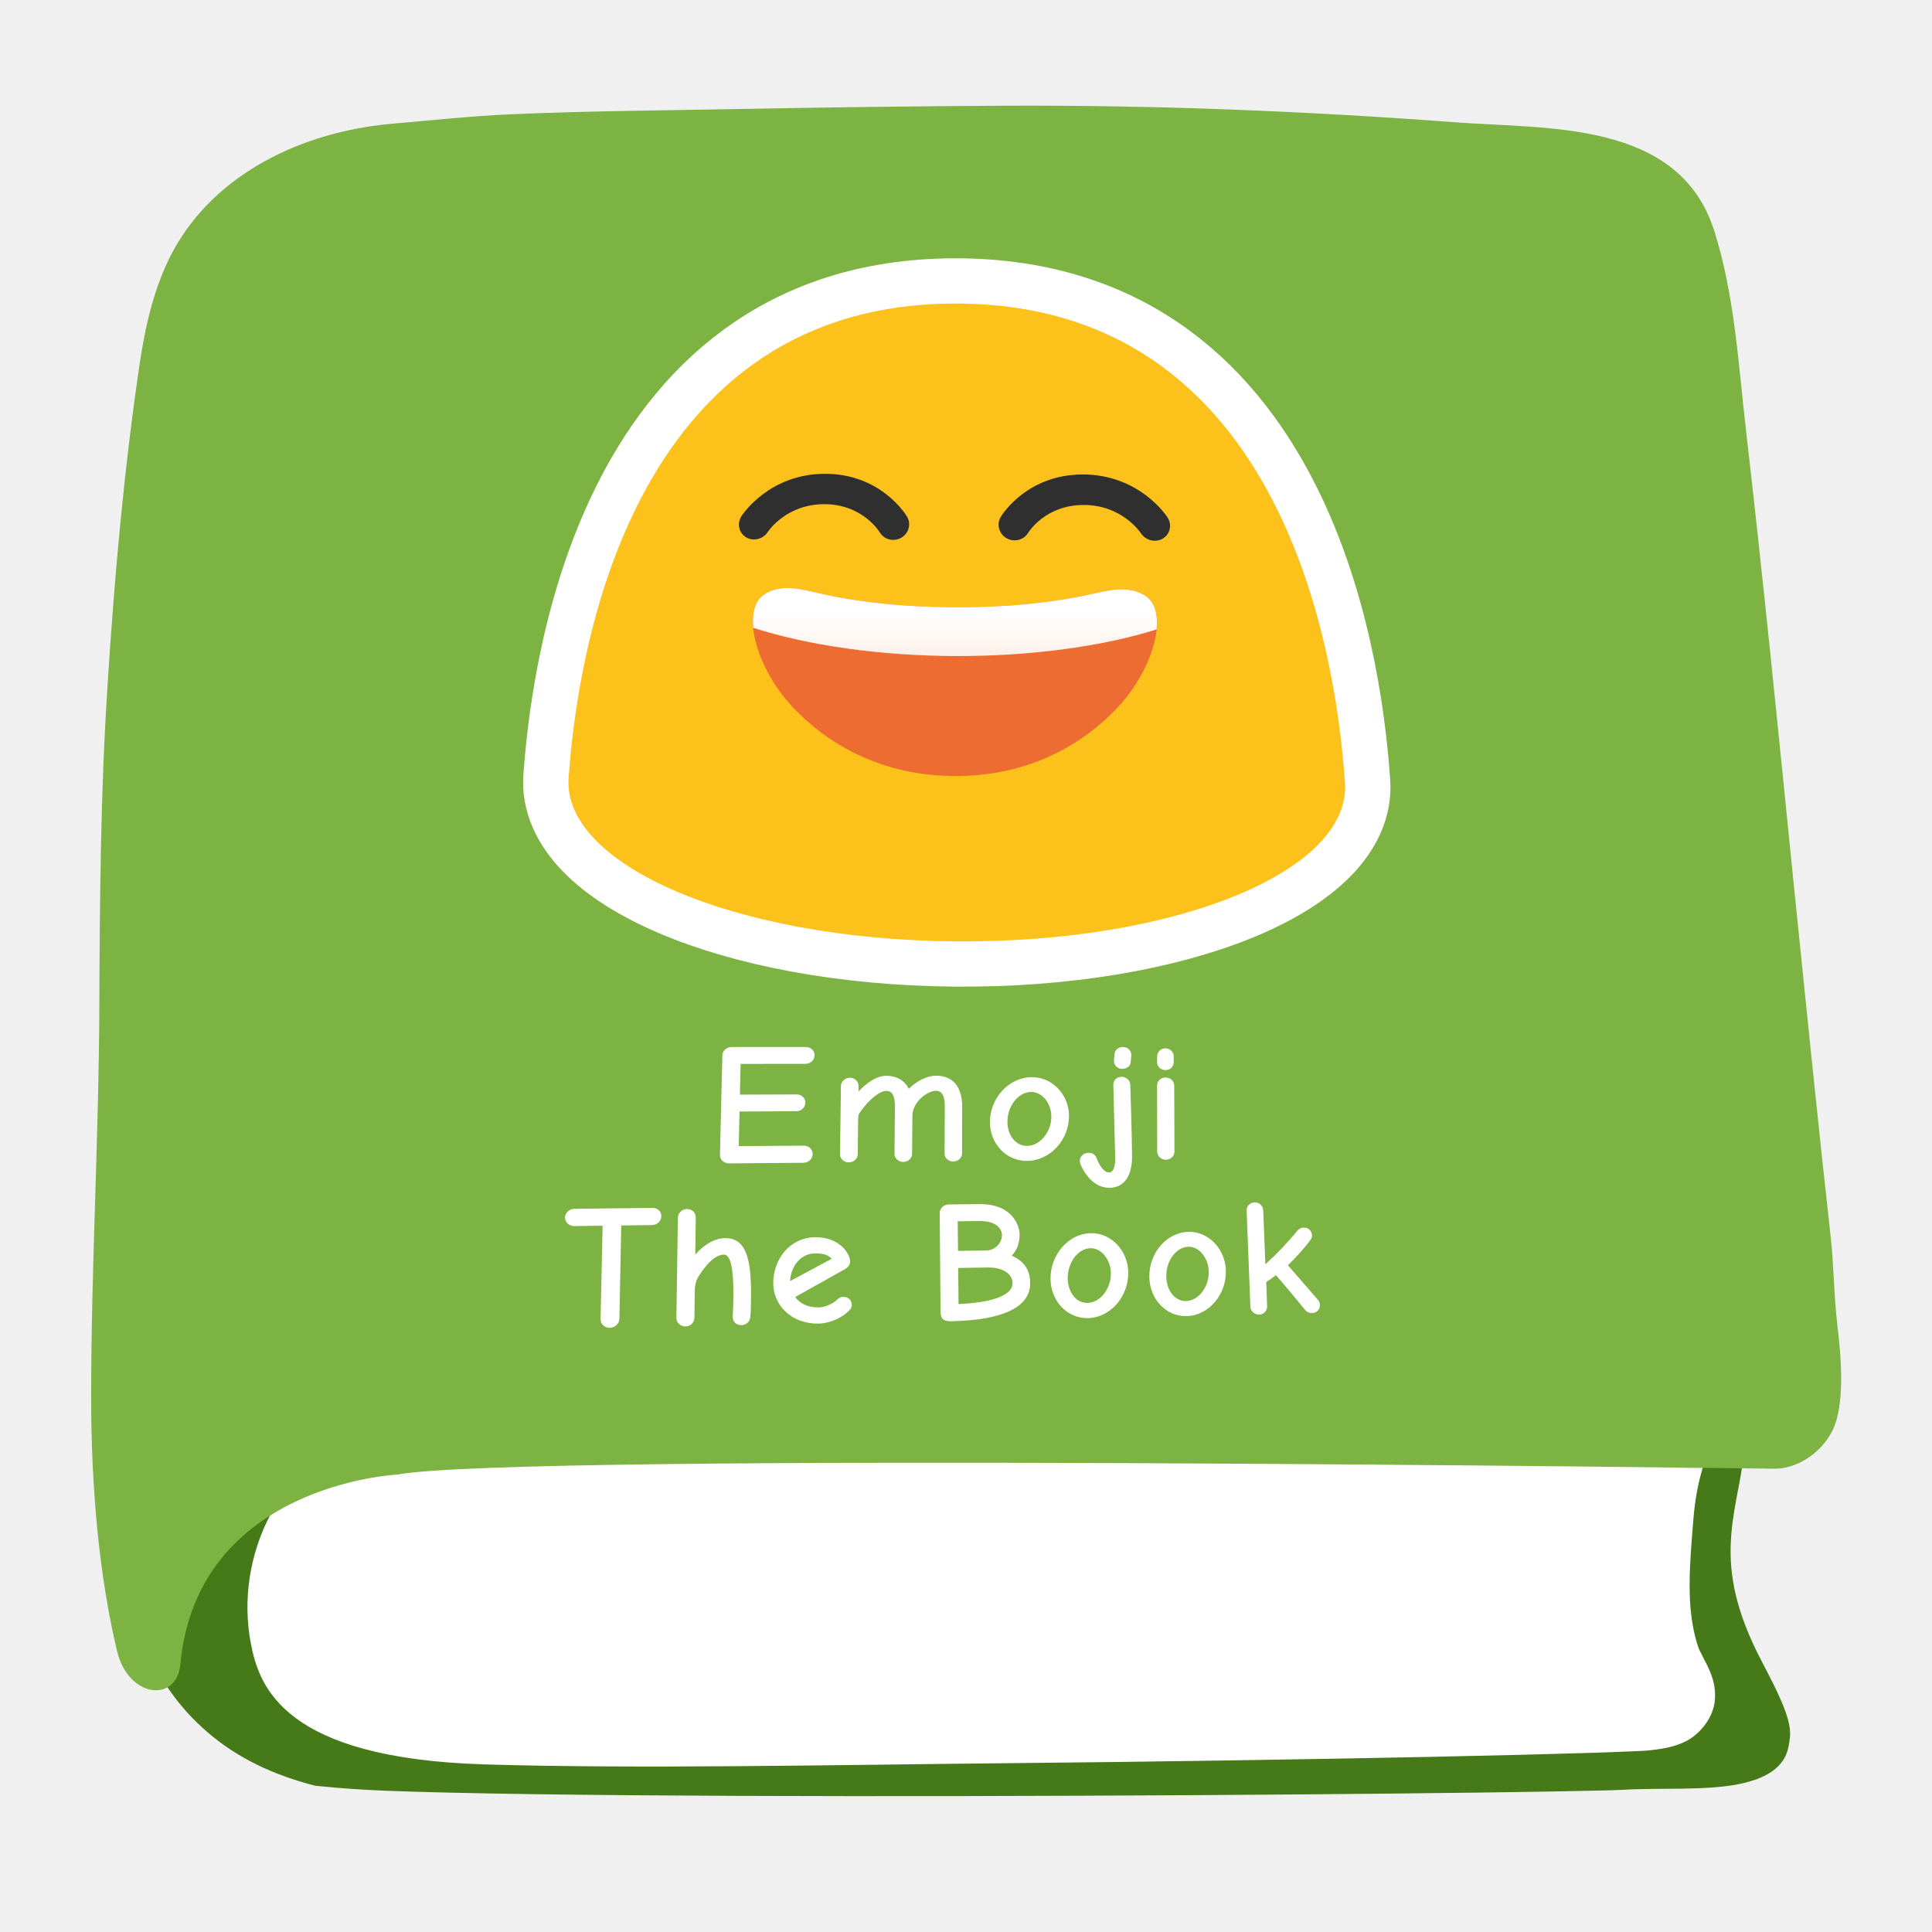
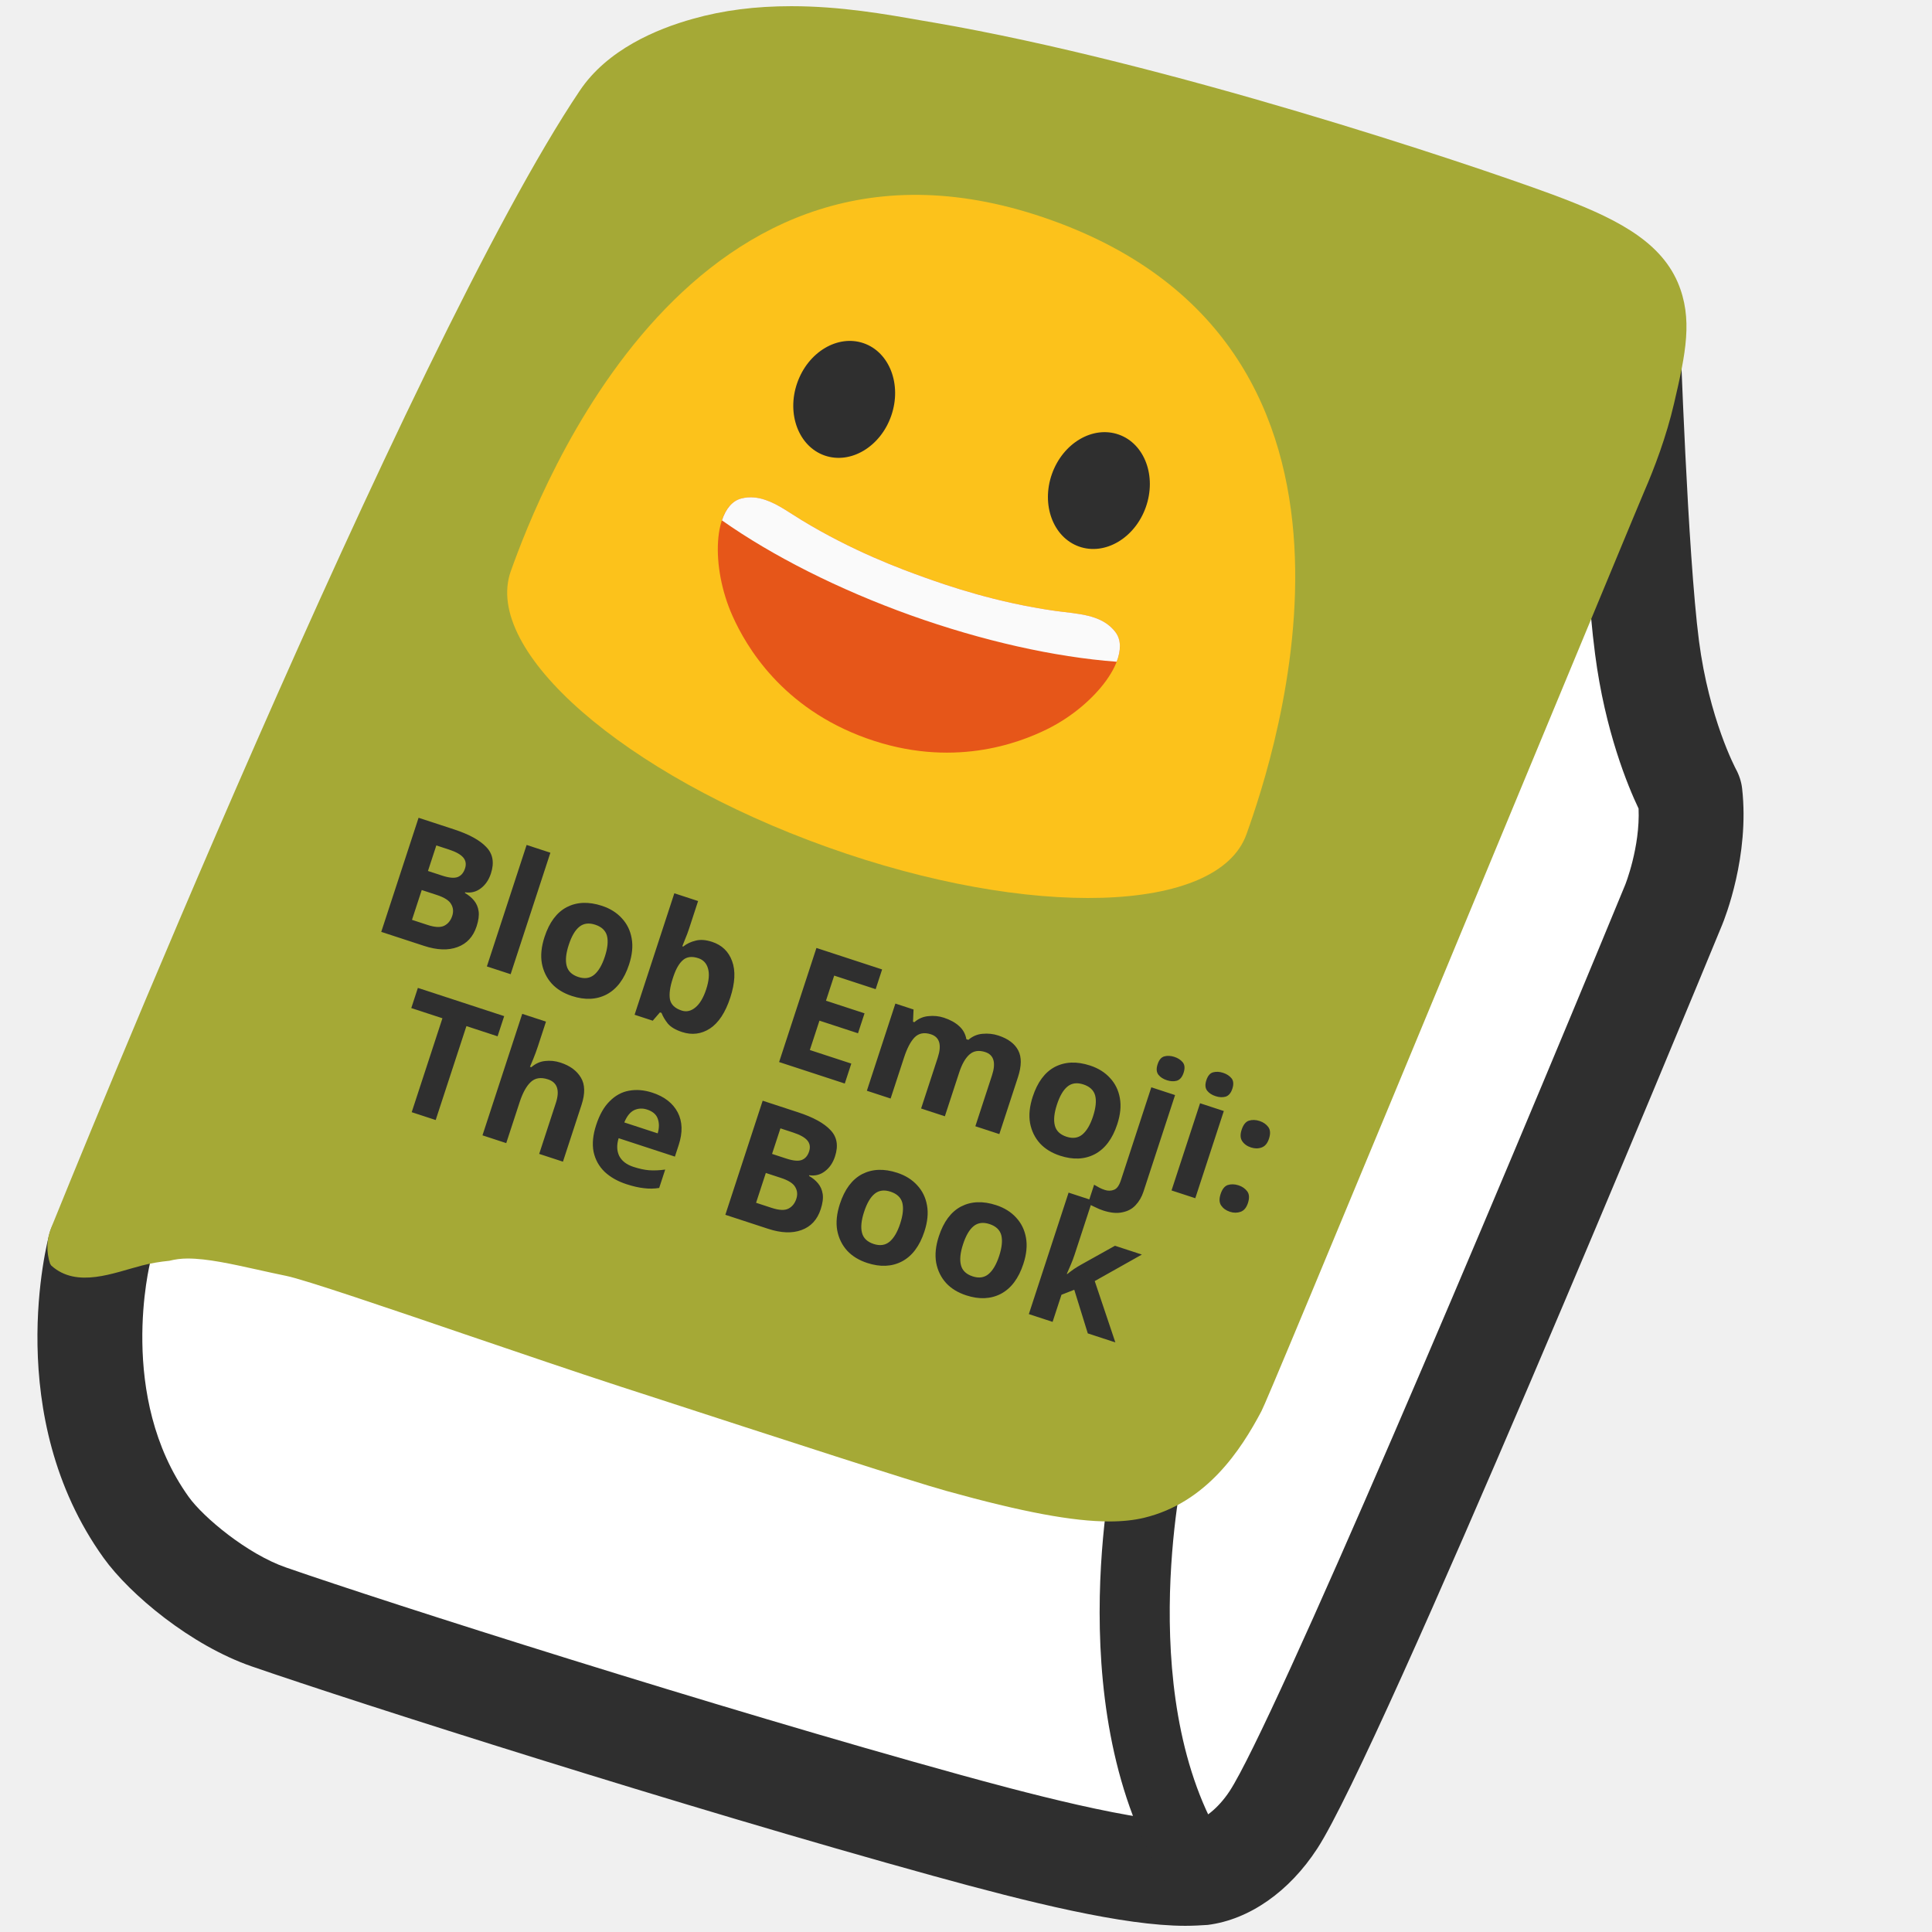
- <svg xmlns="http://www.w3.org/2000/svg" xmlns:xlink="http://www.w3.org/1999/xlink" width="128" height="128" version="1.1" id="svg13950" xml:space="preserve">
-   <defs id="defs13924">
-     <linearGradient gradientTransform="matrix(0.5182734,0,-0.0299342,0.5182734,31.75136,8.979207)" xlink:href="#a" id="b" x1="95.743" y1="70.878" x2="95.743" y2="82.469" gradientUnits="userSpaceOnUse" />
-     <linearGradient id="a">
-       <stop offset="0" stop-color="#fff" id="stop13919" />
-       <stop offset="1" stop-color="#fff" stop-opacity=".787" id="stop13921" />
-     </linearGradient>
-   </defs>
-   <path d="m 112.521,116.16 c -3.239,0.496 -88.226,2.602 -92.121,0.677 -5.198,-2.559 -6.813,-10.762 -4.116,-15.845 2.213,-4.172 7.884,-4.276 11.814,-4.345 5.947,-0.104 78.774,-0.058 83.845,0.68 1.13,0.173 2.029,0.012 2.248,1.325 0.254,1.568 -0.415,3.504 -0.473,5.106 -0.081,1.936 0.184,3.85 0.415,5.763 0.161,1.372 1.049,3.043 0.934,4.403 -0.104,1.302 -1.462,2.075 -2.546,2.236 z" fill="#ffffff" id="path13926" style="stroke-width:1" />
-   <path style="line-height:normal;font-variant-ligatures:normal;font-variant-position:normal;font-variant-caps:normal;font-variant-numeric:normal;font-variant-alternates:normal;font-variant-east-asian:normal;font-feature-settings:normal;text-indent:0;text-align:start;text-decoration-line:none;text-decoration-style:solid;text-decoration-color:#000000;text-transform:none;text-orientation:mixed;shape-padding:0;isolation:auto;mix-blend-mode:normal;fill:#467917;fill-opacity:1" d="m 66.5,9.014 c -5.69,0.03 -11.391,0.1 -17.082,0.21 -5.218,0.101 -10.411,0.13 -15.57,0.358 -2.528,0.116 -5.14,0.393 -7.772,0.625 -5.281,0.476 -10.429,2.938 -12.847,7.379 l -0.002,0.002 v 0.002 c -1.07,1.977 -1.644,4.421 -2.008,6.896 C 10.19,31.47 9.563,38.525 9.115,45.611 v 0.002 C 8.66,52.626 8.61,59.686 8.58,66.781 v 0.002 C 8.55,75.437 8.041,84.004 8.041,92.494 v 0.002 c -0.005,4.287 -0.155,8.587 0.504,12.408 0.659,3.82 2.035,7.101 5.146,9.81 l 0.002,0.003 c 2.08,1.806 4.492,2.897 7.186,3.592 h 0.004 c -0.036,-0.01 1.955,0.224 4.515,0.326 2.561,0.101 5.99,0.178 9.989,0.234 7.997,0.113 18.277,0.144 28.562,0.125 10.285,-0.019 20.577,-0.086 28.61,-0.168 8.033,-0.081 13.984,-0.188 14.982,-0.248 2.446,-0.145 5.445,0.068 7.658,-0.375 1.107,-0.221 1.947,-0.589 2.463,-1.047 0.515,-0.457 0.848,-0.987 0.934,-2.17 0.077,-1.144 -0.846,-2.945 -1.815,-4.799 -1.038,-1.97 -1.976,-4.24 -2.11,-6.779 v -0.006 c -0.121,-2.48 0.535,-4.583 0.766,-6.357 l 0.237,-1.807 1.82,0.069 c 0.678,0.025 1.683,-0.604 2.086,-1.352 l 0.004,-0.006 0.002,-0.006 c 0.17,-0.308 0.388,-1.362 0.394,-2.523 0.006,-1.161 -0.123,-2.426 -0.236,-3.38 -0.248,-2.109 -0.248,-4.111 -0.451,-5.933 v -0.002 c -0.852,-7.643 -1.623,-15.28 -2.402,-22.908 v -0.002 c -1.03,-10.222 -2.04,-20.423 -3.217,-30.601 v -0.002 c -0.51,-4.45 -0.773,-8.805 -2.01,-12.692 -0.943,-2.961 -2.872,-4.101 -5.727,-4.83 -2.854,-0.728 -6.436,-0.72 -9.626,-0.96 C 86.346,9.363 76.491,8.964 66.5,9.014 Z M 43.06,9.926 c 4.452,0 8.814,0.166 12.868,0.1 h 0.002 c 10.64,-0.163 21.13,0.872 31.504,1.15 h 0.002 c 3.473,0.095 6.71,0.662 9.82,0.709 h 0.004 c 3.287,0.041 7.563,0.27 10.472,3.537 l 0.002,0.002 c 1.502,1.682 2.214,3.73 2.555,5.676 h 0.002 c 0.28,1.599 0.832,3.33 1.049,5.404 v 0.004 c 1.076,10.129 1.676,20.258 2.394,30.34 v 0.004 c 0.33,4.462 0.678,8.904 1.116,13.326 l 0.002,0.002 v 0.004 c 0.523,5.445 0.95,11.318 0.492,16.943 v 0.006 l -0.002,0.008 c -0.041,0.462 -0.13,0.983 -0.346,1.523 -0.536,1.349 -1.798,2.028 -2.853,2.309 -1.058,0.281 -2.114,0.308 -3.153,0.275 -2.077,-0.065 -4.294,-0.416 -4.732,-0.424 h -0.002 l -13.961,-0.24 c -5.738,-0.1 -11.478,-0.189 -17.23,-0.29 -5.87,-0.09 -11.74,-0.19 -17.596,-0.28 -5.028,-0.08 -10.038,-0.149 -15.051,-0.229 -3.196,-0.05 -6.39,-0.091 -9.576,-0.12 h -0.03 c -0.387,-0.01 -0.802,-0.01 -1.232,-0.01 -6.685,0 -9.77,3.2 -10.096,3.548 -0.03,0.142 -0.025,0.181 -0.14,0.568 -0.18,0.605 -0.503,1.765 -1.92,2.247 -0.61,0.207 -1.45,0.162 -2.033,-0.141 -0.461,-0.24 -0.845,-0.605 -1.108,-1.053 -0.415,-0.67 -0.515,-1.204 -0.592,-1.484 l -0.004,-0.01 -10e-4,-0.01 c -0.463,-1.772 -0.324,-3.437 -0.305,-4.74 0.03,-2.584 0.201,-5.077 0.24,-7.517 v -0.002 c 0.14,-8.054 0.421,-16.086 0.711,-24.108 v -0.002 c 0.3,-8.096 0.64,-16.183 1.02,-24.27 0.14,-2.999 0.28,-5.995 0.45,-8.997 0.102,-1.834 0.058,-3.762 0.66,-5.713 0.604,-1.952 2.122,-3.854 4.589,-4.834 5.535,-2.202 11.551,-2.936 17.535,-3.14 1.496,-0.052 2.99,-0.071 4.475,-0.071 z m 64.598,82.18 c 0.766,0.011 1.365,0.045 1.875,0.119 h 0.004 c 0.123,0.017 0.55,0.014 1.174,0.158 0.626,0.145 1.62,0.63 2.115,1.564 l 0.008,0.012 0.006,0.014 c 0.447,0.87 0.418,1.998 0.152,2.738 v 0.002 l -0.002,0.004 c -0.45,1.24 -0.696,2.602 -0.806,4.013 -0.162,2.072 -0.34,4.015 -0.182,5.829 v 0.002 c 0.09,0.956 0.255,1.836 0.545,2.658 0.04,0.112 0.257,0.506 0.525,1.05 0.27,0.546 0.635,1.327 0.54,2.385 v 0.016 c -0.125,1.264 -1.126,2.313 -1.948,2.709 -0.822,0.395 -1.53,0.47 -2.02,0.543 -0.485,0.074 -0.847,0.077 -1.603,0.111 -0.761,0.035 -1.777,0.071 -3.021,0.11 -2.489,0.077 -5.883,0.162 -9.887,0.246 -8.008,0.167 -18.452,0.333 -28.916,0.433 -10.465,0.1 -24.032,0.385 -34.161,0.072 -13.264,-0.41 -14.887,-5.142 -15.437,-8.013 -0.55,-2.871 -0.084,-5.946 1.317,-8.574 v -0.002 c 1.243,-2.353 3.392,-3.818 5.58,-4.7 2.189,-0.882 4.472,-1.225 6.398,-1.26 h 0.002 c 2.39,-0.041 21.268,-0.74 39.904,-1.343 9.318,-0.302 18.613,-0.582 25.864,-0.746 3.625,-0.082 6.738,-0.134 9.097,-0.147 1.179,-0.006 2.111,-0.015 2.877,-0.004 z" color="#000000" font-weight="400" font-family="sans-serif" white-space="normal" overflow="visible" fill="#173479" stroke-width="4" id="path13928" />
-   <path d="m 11.95,110.265 c 1.096,-11.935 14.36,-12.57 14.36,-12.57 8.08,-1.5 91.11,-0.39 91.11,-0.39 1.61,0.06 3.17,-1.01 3.92,-2.4 0.96,-1.76 0.62,-5.16 0.39,-7.11 -0.23,-1.95 -0.23,-3.95 -0.45,-5.92 -0.85,-7.63 -1.62,-15.26 -2.4,-22.89 -1.03,-10.22 -2.04,-20.43 -3.22,-30.63 -0.5,-4.37 -0.75,-8.86 -2.09,-13.07 -2.33,-7.32 -11,-6.72 -17.11,-7.18 -10.01,-0.75 -19.92,-1.15 -29.97,-1.1 -5.7,0.03 -11.41,0.1 -17.11,0.21 -5.2,0.1 -10.41,0.13 -15.62,0.36 -2.61,0.12 -5.25,0.4 -7.86,0.63 -5.78,0.52 -11.6,3.22 -14.43,8.42 -1.25,2.31 -1.85,4.98 -2.23,7.56 -1.04,7.07 -1.67,14.18 -2.12,21.3 -0.46,7.09 -0.51,14.19 -0.54,21.29 -0.03,8.58 -0.54,17.15 -0.54,25.72 -0.01,6.27 0.57,12.08 1.712,16.88 0.748,3.147 3.963,3.451 4.198,0.89 z" fill="#3666d9" id="path13930" style="fill:#7cb342;fill-opacity:1" />
-   <g id="g14162" transform="matrix(0.8941902,0,0,0.8920485,6.707306,-0.00875154)" style="stroke-width:1.12">
-     <path d="m 63.298,22.553 c -25.447,0 -28.2,28.91 -28.668,35.198 -0.485,6.49 12.261,12.03 28.584,12.175 16.419,0.146 29.409,-5.222 28.937,-11.795 -0.457,-6.36 -3.167,-35.578 -28.853,-35.578 z" fill="none" stroke="#ffffff" stroke-width="1.6" id="path13932" style="stroke-width:6.718;stroke-dasharray:none" />
-     <path d="m 76.334,45.165 c 0.44,0.007 0.79,0.095 1.117,0.303 0.136,0.085 0.249,0.22 0.317,0.605 0.069,0.386 0.037,0.973 -0.14,1.641 -0.203,0.77 -0.595,1.64 -1.127,2.49 -3.04,0.487 -12.333,1.576 -26.585,-0.217 -0.497,-0.825 -0.865,-1.664 -1.057,-2.408 -0.172,-0.666 -0.202,-1.25 -0.132,-1.634 0.069,-0.383 0.181,-0.515 0.315,-0.599 0.433,-0.27 0.907,-0.332 1.573,-0.268 0.666,0.065 1.459,0.28 2.297,0.45 l 5.8e-5,-10e-4 c 4.478,0.908 8.427,0.959 10.294,0.967 1.868,0.009 5.827,-0.007 10.337,-0.879 l -5.8e-5,10e-4 c 0.846,-0.163 1.645,-0.372 2.319,-0.431 a 4.469,4.735 45.827 0 1 0.471,-0.02" fill="#ffffff" stroke-width="3.291" id="path13934" />
-     <path d="m 63.298,22.553 c 25.687,0 28.397,29.219 28.853,35.578 0.472,6.573 -12.519,11.94 -28.936,11.795 C 46.892,69.781 34.145,64.241 34.629,57.751 35.098,51.464 37.852,22.553 63.298,22.553" fill="#fcc21b" id="path13936" style="stroke-width:2.532" />
-     <path d="m 77.027,39.61 c 0.356,0.544 1.081,0.725 1.627,0.4 0.545,-0.325 0.698,-1.023 0.353,-1.567 -0.082,-0.131 -2.093,-3.185 -6.261,-3.195 -4.166,-0.01 -6.025,3.028 -6.104,3.158 -0.323,0.541 -0.129,1.25 0.429,1.574 0.191,0.11 0.394,0.162 0.601,0.163 0.396,10e-4 0.786,-0.196 1.002,-0.555 0.054,-0.093 1.31,-2.082 4.127,-2.074 2.82,0.004 4.164,2.007 4.228,2.096 m -29.25,0.303 a 1.13,1.197 45.827 0 0 1.612,-0.4 c 0.05,-0.083 1.389,-2.064 4.191,-2.057 2.85,0.008 4.082,2.063 4.095,2.084 0.321,0.546 1.033,0.734 1.595,0.41 0.558,-0.319 0.754,-1.026 0.431,-1.569 -0.075,-0.13 -1.916,-3.172 -6.058,-3.182 -4.132,-0.01 -6.128,3.017 -6.212,3.146 -0.347,0.544 -0.191,1.246 0.346,1.568" fill="#2f2f2f" id="path13938" style="stroke-width:2.532" />
-     <path d="m 49.124,44.155 c 1.371,-0.895 3.033,-0.295 4.514,0.018 4.143,0.875 7.81,0.925 9.571,0.932 1.763,0.008 5.44,-0.012 9.609,-0.855 1.493,-0.301 3.173,-0.891 4.553,0.019 1.762,1.16 0.647,5.35 -2.005,8.221 -1.62,1.755 -5.546,5.2 -12.181,5.156 -6.619,-0.044 -10.506,-3.525 -12.107,-5.291 -2.613,-2.886 -3.695,-7.06 -1.954,-8.2" fill="#ec6c31" stroke-width="12.656" id="path13940" />
-     <path id="path13942" style="fill:url(#b);stroke-width:1.12" d="m 50.764,43.686 c -0.571,0.009 -1.125,0.133 -1.639,0.469 -0.682,0.447 -0.926,1.364 -0.818,2.482 4.087,1.319 9.371,2.069 14.887,2.098 5.545,0.025 10.876,-0.682 15.002,-1.977 0.109,-1.118 -0.136,-2.035 -0.824,-2.488 C 75.992,43.36 74.312,43.949 72.818,44.25 c -4.17,0.843 -7.847,0.863 -9.609,0.855 -1.762,-0.007 -5.427,-0.057 -9.57,-0.932 -0.926,-0.196 -1.923,-0.503 -2.875,-0.488 z" />
+ <svg xmlns="http://www.w3.org/2000/svg" xmlns:xlink="http://www.w3.org/1999/xlink" width="128" height="128" style="enable-background:new 0 0 128 128;" version="1.1" id="svg19224">
+   <defs id="defs19228" />
+   <g id="g19222">
+     <g id="g19218">
+       <path d="M107.83,22.03c0,0,0.49,14.81,1.28,20.85c0.79,6.04,2.85,9.72,2.85,9.72 c0.41,3.71-1.09,7.34-1.09,7.34s-22.41,54.29-26.51,60.6c-1.09,1.67-2.83,3.27-4.79,3.52c-3.67,0.46-12.17-1.84-16.83-3.13 c-16.78-4.63-38.27-11.5-44.94-13.82c-3.38-1.17-6.84-4.13-8.13-5.94c-5.86-8.17-3.07-18.53-3.07-18.53L107.83,22.03z" style="fill:#FFFFFF;" id="path19198" />
+       <g id="g19216">
+         <g id="g19204">
+           <path d="M78.53,127.59c-4.1,0-10.41-1.57-16.71-3.31c-16.56-4.57-38.19-11.47-45.15-13.88 c-4.02-1.39-8.06-4.75-9.81-7.19c-6.74-9.39-3.73-20.97-3.59-21.45c0.5-1.85,2.4-2.95,4.25-2.45c1.85,0.5,2.95,2.4,2.45,4.25 c-0.05,0.17-2.23,8.97,2.53,15.61c0.97,1.36,3.9,3.8,6.45,4.68c6.88,2.39,28.31,9.22,44.72,13.75 c3.07,0.84,12.36,3.41,15.48,3.03c0.55-0.07,1.53-0.77,2.32-1.97c2.88-4.43,17.25-38.32,26.2-60.03c0.01-0.02,1-2.51,0.89-5.06 c-0.71-1.49-2.22-5.13-2.88-10.22c-0.81-6.14-1.29-20.58-1.3-21.19c-0.06-1.92,1.44-3.52,3.35-3.58 c1.94-0.13,3.52,1.44,3.58,3.35c0.01,0.15,0.5,14.71,1.25,20.52c0.68,5.21,2.43,8.46,2.44,8.49c0.22,0.4,0.37,0.85,0.42,1.3 c0.5,4.46-1.14,8.59-1.33,9.05c-2.3,5.59-22.65,54.78-26.81,61.17c-1.87,2.88-4.52,4.72-7.26,5.07 C79.56,127.56,79.06,127.59,78.53,127.59z" style="fill:#2F2F2F;" id="path19200" />
+           <path d="M79.58,126.38c-0.75,0-1.47-0.36-1.93-1.02c-7.63-11.29-3.91-28.39-3.75-29.11 c0.28-1.25,1.53-2.03,2.77-1.75c1.25,0.28,2.03,1.51,1.75,2.76c-0.04,0.16-3.44,15.88,3.07,25.51c0.71,1.06,0.43,2.5-0.62,3.21 C80.47,126.25,80.02,126.38,79.58,126.38z" style="fill:#2F2F2F;" id="path19202" />
+         </g>
+         <g id="g19214">
+           <defs id="defs19207">
+             <path id="SVGID_1_" d="M101.95,58.65l-4.33,9.81c0,0,12.41,3.09,24.21,8.4l3.69-10.42C125.53,66.44,118.93,61.7,101.95,58.65z " />
+           </defs>
+           <clipPath id="SVGID_2_">
+             <use style="overflow:visible;" xlink:href="#SVGID_1_" id="use19211" />
+           </clipPath>
+         </g>
+       </g>
+     </g>
+     <path d="M102.81,12.87C97.1,10.77,77.33,4.16,61.89,1.5l-0.82-0.14c-2.39-0.42-5.37-0.95-8.64-0.95 c-2.38,0-4.52,0.27-6.53,0.84c-2.41,0.67-5.67,2.04-7.49,4.76C27.06,22.88,4.35,78.97,3.39,81.35c-0.32,0.78-0.32,1.63-0.07,2.38 c0.04,0.04,0.04,0.08,0.08,0.12c1.7,1.53,4.14,0.47,6.02-0.01c0.58-0.15,1.19-0.25,1.8-0.31c0.36-0.09,0.75-0.15,1.21-0.15 c1.31,0,2.91,0.36,4.59,0.73c0.64,0.14,1.29,0.29,1.94,0.42c1.2,0.24,6.89,2.18,11.9,3.89c3.53,1.2,7.22,2.46,10.26,3.45l1.36,0.44 c9.62,3.13,17.92,5.83,20.23,6.47c5.04,1.4,8.37,2.02,10.79,2.02c0.86,0,1.61-0.08,2.29-0.24c4.16-1,6.43-4.51,7.78-7.06 c0.26-0.49,2.84-6.65,17.58-42.2c4.18-10.06,7.52-18.13,7.79-18.75c0.66-1.52,1.46-3.62,1.97-5.82c0.78-3.34,1.26-5.62,0.25-8.01 C109.92,15.84,106.82,14.36,102.81,12.87z" style="fill:#a5a936" id="path19220" />
  </g>
-   <g style="line-height:89.8%" aria-label="Emojipedia The Book" font-weight="700" font-size="10.667px" font-family="'Comic Neue'" letter-spacing="0" word-spacing="0" fill="#ffffff" stroke-width="0.2" id="g13948" transform="matrix(1,0,-0.0633501,1,6.486524,-5.000534)">
-     <path style="line-height:89.8%;-inkscape-font-specification:'Comic Neue Bold'" d="m 47.585,80.934 -0.094,-2.293 3.748,-0.017 c 0.344,-0.002 0.59,-0.25 0.575,-0.566 -0.015,-0.315 -0.283,-0.55 -0.626,-0.548 l -3.742,0.013 -0.083,-2.037 4.294,-0.005 c 0.342,0 0.586,-0.257 0.571,-0.558 -0.014,-0.312 -0.282,-0.557 -0.623,-0.557 h -4.892 c -0.345,0 -0.607,0.247 -0.594,0.56 l 0.258,6.587 c 0.012,0.32 0.296,0.569 0.645,0.566 l 4.916,-0.041 c 0.345,-0.003 0.592,-0.255 0.577,-0.573 -0.016,-0.317 -0.285,-0.565 -0.63,-0.562 l -4.3,0.03 m 12.764,-4.665 c -0.564,0.001 -1.219,0.324 -1.742,0.87 -0.375,-0.666 -1,-0.864 -1.544,-0.863 -0.653,0.001 -1.259,0.46 -1.775,1.042 l -0.02,-0.38 c -0.014,-0.28 -0.282,-0.535 -0.61,-0.534 -0.303,0 -0.57,0.258 -0.556,0.537 l 0.226,4.545 c 0.015,0.294 0.309,0.53 0.615,0.527 0.318,-0.002 0.575,-0.242 0.56,-0.536 l -0.12,-2.322 c -0.013,-0.247 0.007,-0.325 0.064,-0.415 0.617,-0.989 1.283,-1.46 1.67,-1.462 0.254,0 0.598,0.099 0.65,1.048 l 0.171,3.132 c 0.016,0.293 0.309,0.528 0.613,0.525 0.327,-0.002 0.569,-0.241 0.552,-0.534 l -0.141,-2.503 c -0.055,-0.982 0.929,-1.677 1.446,-1.678 0.24,-0.001 0.606,0.098 0.662,1.043 l 0.185,3.121 c 0.017,0.292 0.296,0.526 0.61,0.523 0.301,-0.002 0.564,-0.24 0.546,-0.532 l -0.186,-3.05 c -0.106,-1.743 -1.085,-2.106 -1.876,-2.104 m 6.404,5.645 c 1.512,-0.012 2.698,-1.38 2.584,-2.998 -0.096,-1.368 -1.24,-2.553 -2.622,-2.55 -1.505,0.003 -2.69,1.367 -2.588,2.977 0.09,1.428 1.23,2.583 2.627,2.571 m -0.02,-4.567 c 0.733,-0.003 1.377,0.757 1.437,1.63 0.07,1.032 -0.639,1.938 -1.484,1.944 -0.774,0.005 -1.347,-0.727 -1.403,-1.595 -0.069,-1.055 0.596,-1.976 1.45,-1.98 m 4.619,4.407 c -0.087,-0.237 -0.318,-0.388 -0.57,-0.373 -0.343,0.003 -0.56,0.26 -0.54,0.539 0.004,0.066 0.033,0.144 0.048,0.189 0.113,0.255 0.802,1.6 2.032,1.588 1.296,-0.014 1.42,-1.34 1.364,-2.073 -0.07,-0.925 -0.149,-1.849 -0.235,-2.772 -0.087,-0.989 -0.179,-1.898 -0.186,-1.986 -0.021,-0.284 -0.308,-0.524 -0.6,-0.524 -0.338,0.001 -0.543,0.232 -0.52,0.538 0.012,0.165 0.125,1.362 0.225,2.551 0.092,1.083 0.194,2.125 0.203,2.258 0.022,0.289 0.05,0.99 -0.35,0.993 -0.354,0.004 -0.7,-0.54 -0.87,-0.927 m 1.858,-6.832 c 0.003,-0.261 -0.228,-0.555 -0.59,-0.555 -0.267,0 -0.511,0.164 -0.526,0.436 l -0.011,0.469 c -0.003,0.273 0.25,0.545 0.577,0.545 0.245,0 0.537,-0.143 0.539,-0.426 l 0.01,-0.469 m 2.972,2.001 c -0.024,-0.295 -0.286,-0.534 -0.61,-0.533 -0.314,0 -0.55,0.24 -0.527,0.536 l 0.284,4.374 c 0.023,0.299 0.3,0.54 0.615,0.537 0.315,-0.002 0.553,-0.248 0.529,-0.546 l -0.291,-4.368 m -0.65,-1.024 c 0.313,0 0.528,-0.218 0.516,-0.512 l -0.022,-0.412 c -0.01,-0.26 -0.284,-0.52 -0.585,-0.52 -0.285,-0.007 -0.519,0.225 -0.515,0.51 l 0.02,0.402 c 0.01,0.283 0.285,0.533 0.586,0.532 m -33.414,9.129 -5.154,0.06 c -0.326,0.004 -0.605,0.25 -0.592,0.573 0.012,0.312 0.31,0.575 0.637,0.57 l 1.889,-0.024 0.258,6.202 c 0.013,0.306 0.313,0.57 0.653,0.563 0.34,-0.007 0.604,-0.282 0.591,-0.587 l -0.268,-6.194 2.037,-0.026 c 0.347,-0.005 0.595,-0.272 0.58,-0.582 -0.015,-0.321 -0.285,-0.559 -0.632,-0.555 m 6.949,7.233 c 0.019,-0.325 -0.004,-0.743 -0.043,-1.448 -0.14,-2.547 -0.637,-3.801 -1.961,-3.783 -0.725,0.01 -1.416,0.48 -1.903,1.097 l -0.124,-2.469 c -0.02,-0.323 -0.296,-0.57 -0.619,-0.554 -0.315,-0.005 -0.571,0.254 -0.564,0.569 l 0.322,6.661 c 0.014,0.292 0.313,0.555 0.625,0.548 0.323,-0.006 0.586,-0.222 0.567,-0.595 l -0.086,-1.732 c -0.016,-0.313 0.007,-0.592 0.107,-0.825 0.157,-0.327 0.858,-1.596 1.658,-1.608 0.283,-0.004 0.68,0.289 0.813,2.793 0.04,0.73 0.031,1.044 0.048,1.346 0.016,0.302 0.251,0.542 0.609,0.534 0.32,-0.006 0.554,-0.243 0.55,-0.534 m 5.679,-1.149 c -0.25,0.27 -0.772,0.498 -1.174,0.506 -0.695,0.013 -1.235,-0.22 -1.617,-0.685 l 3.15,-1.825 c 0.246,-0.14 0.355,-0.337 0.342,-0.531 -0.034,-0.536 -0.828,-1.63 -2.425,-1.607 -1.663,0.023 -2.667,1.446 -2.578,3.02 0.082,1.443 1.335,2.74 3.193,2.702 0.756,-0.016 1.572,-0.413 1.979,-0.894 0.088,-0.094 0.133,-0.22 0.124,-0.348 -0.02,-0.31 -0.277,-0.536 -0.605,-0.53 -0.15,0.009 -0.29,0.078 -0.389,0.192 m -3.195,-1.233 c -0.01,-1.01 0.6,-1.823 1.536,-1.837 0.558,-0.008 0.917,0.112 1.126,0.36 l -2.662,1.477 m 10.852,2.658 c 3.564,-0.072 5.186,-1.005 5.064,-2.545 -0.07,-0.87 -0.505,-1.45 -1.335,-1.798 0.282,-0.32 0.482,-0.784 0.43,-1.435 -0.028,-0.359 -0.428,-2.01 -2.829,-1.982 l -2.01,0.023 c -0.309,0.004 -0.563,0.265 -0.542,0.557 l 0.47,6.565 c 0.038,0.526 0.333,0.623 0.752,0.615 m 0.233,-3.529 1.994,-0.033 c 0.722,-0.011 1.609,0.28 1.668,1.037 0.069,0.884 -1.537,1.313 -3.488,1.384 l -0.174,-2.388 m -0.227,-3.093 1.408,-0.018 c 1.416,-0.018 1.57,0.766 1.582,0.912 0.035,0.557 -0.402,1.03 -0.96,1.039 l -1.886,0.028 -0.144,-1.96 m 9.029,6.415 c 1.486,-0.03 2.625,-1.431 2.48,-3.07 -0.122,-1.387 -1.271,-2.576 -2.63,-2.557 -1.48,0.02 -2.619,1.417 -2.486,3.05 0.118,1.446 1.262,2.605 2.636,2.577 m -0.112,-4.632 c 0.721,-0.01 1.37,0.752 1.446,1.637 0.091,1.045 -0.589,1.972 -1.42,1.988 -0.761,0.014 -1.34,-0.722 -1.413,-1.602 -0.088,-1.068 0.547,-2.01 1.387,-2.023 m 6.636,4.499 c 1.465,-0.03 2.574,-1.42 2.416,-3.046 -0.133,-1.376 -1.277,-2.557 -2.616,-2.538 -1.459,0.02 -2.568,1.406 -2.422,3.026 0.13,1.436 1.268,2.586 2.622,2.558 m -0.153,-4.596 c 0.71,-0.011 1.357,0.746 1.44,1.625 0.1,1.037 -0.562,1.956 -1.38,1.972 -0.751,0.015 -1.328,-0.716 -1.408,-1.59 -0.097,-1.06 0.52,-1.995 1.348,-2.007 m 8.766,3.486 -2.106,-2.26 c 0.42,-0.427 1.027,-1.133 1.388,-1.678 0.065,-0.093 0.093,-0.207 0.079,-0.32 -0.035,-0.292 -0.288,-0.508 -0.582,-0.497 -0.168,-1.68e-4 -0.325,0.084 -0.417,0.225 -0.595,0.786 -1.252,1.524 -1.964,2.206 l -0.37,-3.57 c -0.03,-0.306 -0.29,-0.537 -0.597,-0.532 -0.295,0.004 -0.533,0.237 -0.504,0.523 l 0.655,6.39 c 0.028,0.28 0.317,0.532 0.602,0.526 0.297,0.004 0.533,-0.251 0.506,-0.547 l -0.162,-1.614 c 0.15,-0.103 0.384,-0.263 0.615,-0.456 0.37,0.394 1.395,1.52 2.104,2.332 0.115,0.12 0.28,0.184 0.45,0.18 0.33,-0.006 0.518,-0.266 0.486,-0.566 -0.019,-0.132 -0.084,-0.253 -0.183,-0.342" id="path13946" />
+   <g id="g25600" transform="rotate(18.11745,34.84167,61.4224)">
+     <text xml:space="preserve" style="font-weight:bold;font-size:11.143px;font-family:'Comic Neue';-inkscape-font-specification:'Comic Neue Bold';fill:#2f2f2f;stroke-width:35.906;stroke-linecap:round" x="24.833" y="64.705" id="text25582">
+       <tspan x="24.833" y="64.705" id="tspan25584" style="stroke-width:35.906">Blob Emoji:</tspan>
+     </text>
+     <text xml:space="preserve" style="font-weight:bold;font-size:11.143px;font-family:'Comic Neue';-inkscape-font-specification:'Comic Neue Bold';fill:#2f2f2f;stroke-width:35.906;stroke-linecap:round" x="29.076" y="75.43" id="text25594">
+       <tspan x="29.076" y="75.43" id="tspan25592" style="stroke-width:35.906">The Book</tspan>
+     </text>
  </g>
+   <path d="M 69.653,14.584 C 45.849,6.067 35.735,32.552 33.844,37.835 c -1.89,5.283 7.489,13.466 20.947,18.281 13.462,4.817 25.901,4.437 27.79,-0.842 1.89,-5.283 10.878,-32.172 -12.929,-40.69 z" style="clip-rule:evenodd;fill:#fcc21b;fill-rule:nonzero;stroke-width:1;stroke-linejoin:round;stroke-miterlimit:2" id="path23016" />
+   <g id="g23020" style="clip-rule:evenodd;fill-rule:evenodd;stroke-width:2.465;stroke-linejoin:round;stroke-miterlimit:2" transform="matrix(0.3820125,0.136693,-0.136693,0.3820125,46.56345,2.168015)">
+     <path d="m 42,58.3 c -4.49,0.04 -8.17,-4.27 -8.22,-9.62 -0.05,-5.37 3.55,-9.75 8.04,-9.79 4.48,-0.04 8.17,4.27 8.22,9.64 0.05,5.35 -3.55,9.72 -8.04,9.77 z m 44.11,0 c 4.48,-0.01 8.11,-4.36 8.1,-9.71 -0.01,-5.37 -3.66,-9.7 -8.14,-9.69 -4.49,0.01 -8.13,4.36 -8.12,9.73 0.02,5.35 3.67,9.68 8.16,9.67 z" style="fill:#2f2f2f;fill-rule:nonzero;stroke-width:2.465" id="path23018" />
+   </g>
+   <path d="m 73.914,41.9 c -0.895,-1.221 -2.569,-1.225 -3.981,-1.424 -3.93,-0.553 -7.158,-1.674 -8.701,-2.226 -1.543,-0.552 -4.749,-1.734 -8.138,-3.8 -1.217,-0.741 -2.514,-1.8 -3.981,-1.424 -1.86,0.476 -2.054,4.501 -0.575,7.797 0.895,1.992 3.258,6.082 8.877,8.093 5.619,2.011 10.041,0.348 11.996,-0.624 3.235,-1.609 5.633,-4.845 4.502,-6.391 z" style="clip-rule:evenodd;fill:#e65619;fill-opacity:1;fill-rule:nonzero;stroke-width:1;stroke-linejoin:round;stroke-miterlimit:2" id="path23022" />
+   <path id="path23026" style="clip-rule:evenodd;fill:#fafafa;fill-rule:nonzero;stroke-width:1;stroke-linejoin:round;stroke-miterlimit:2" d="m 50.697,33.116 c -0.507,-0.17 -1.032,-0.231 -1.582,-0.09 -0.606,0.155 -1.032,0.691 -1.284,1.451 3.366,2.37 7.753,4.584 12.502,6.286 4.748,1.698 9.541,2.772 13.649,3.079 0.29,-0.75 0.303,-1.437 -0.067,-1.942 -0.895,-1.221 -2.569,-1.225 -3.981,-1.424 -3.93,-0.553 -7.158,-1.673 -8.702,-2.226 -1.543,-0.552 -4.749,-1.734 -8.138,-3.8 -0.761,-0.463 -1.553,-1.051 -2.398,-1.335 z" />
</svg>
